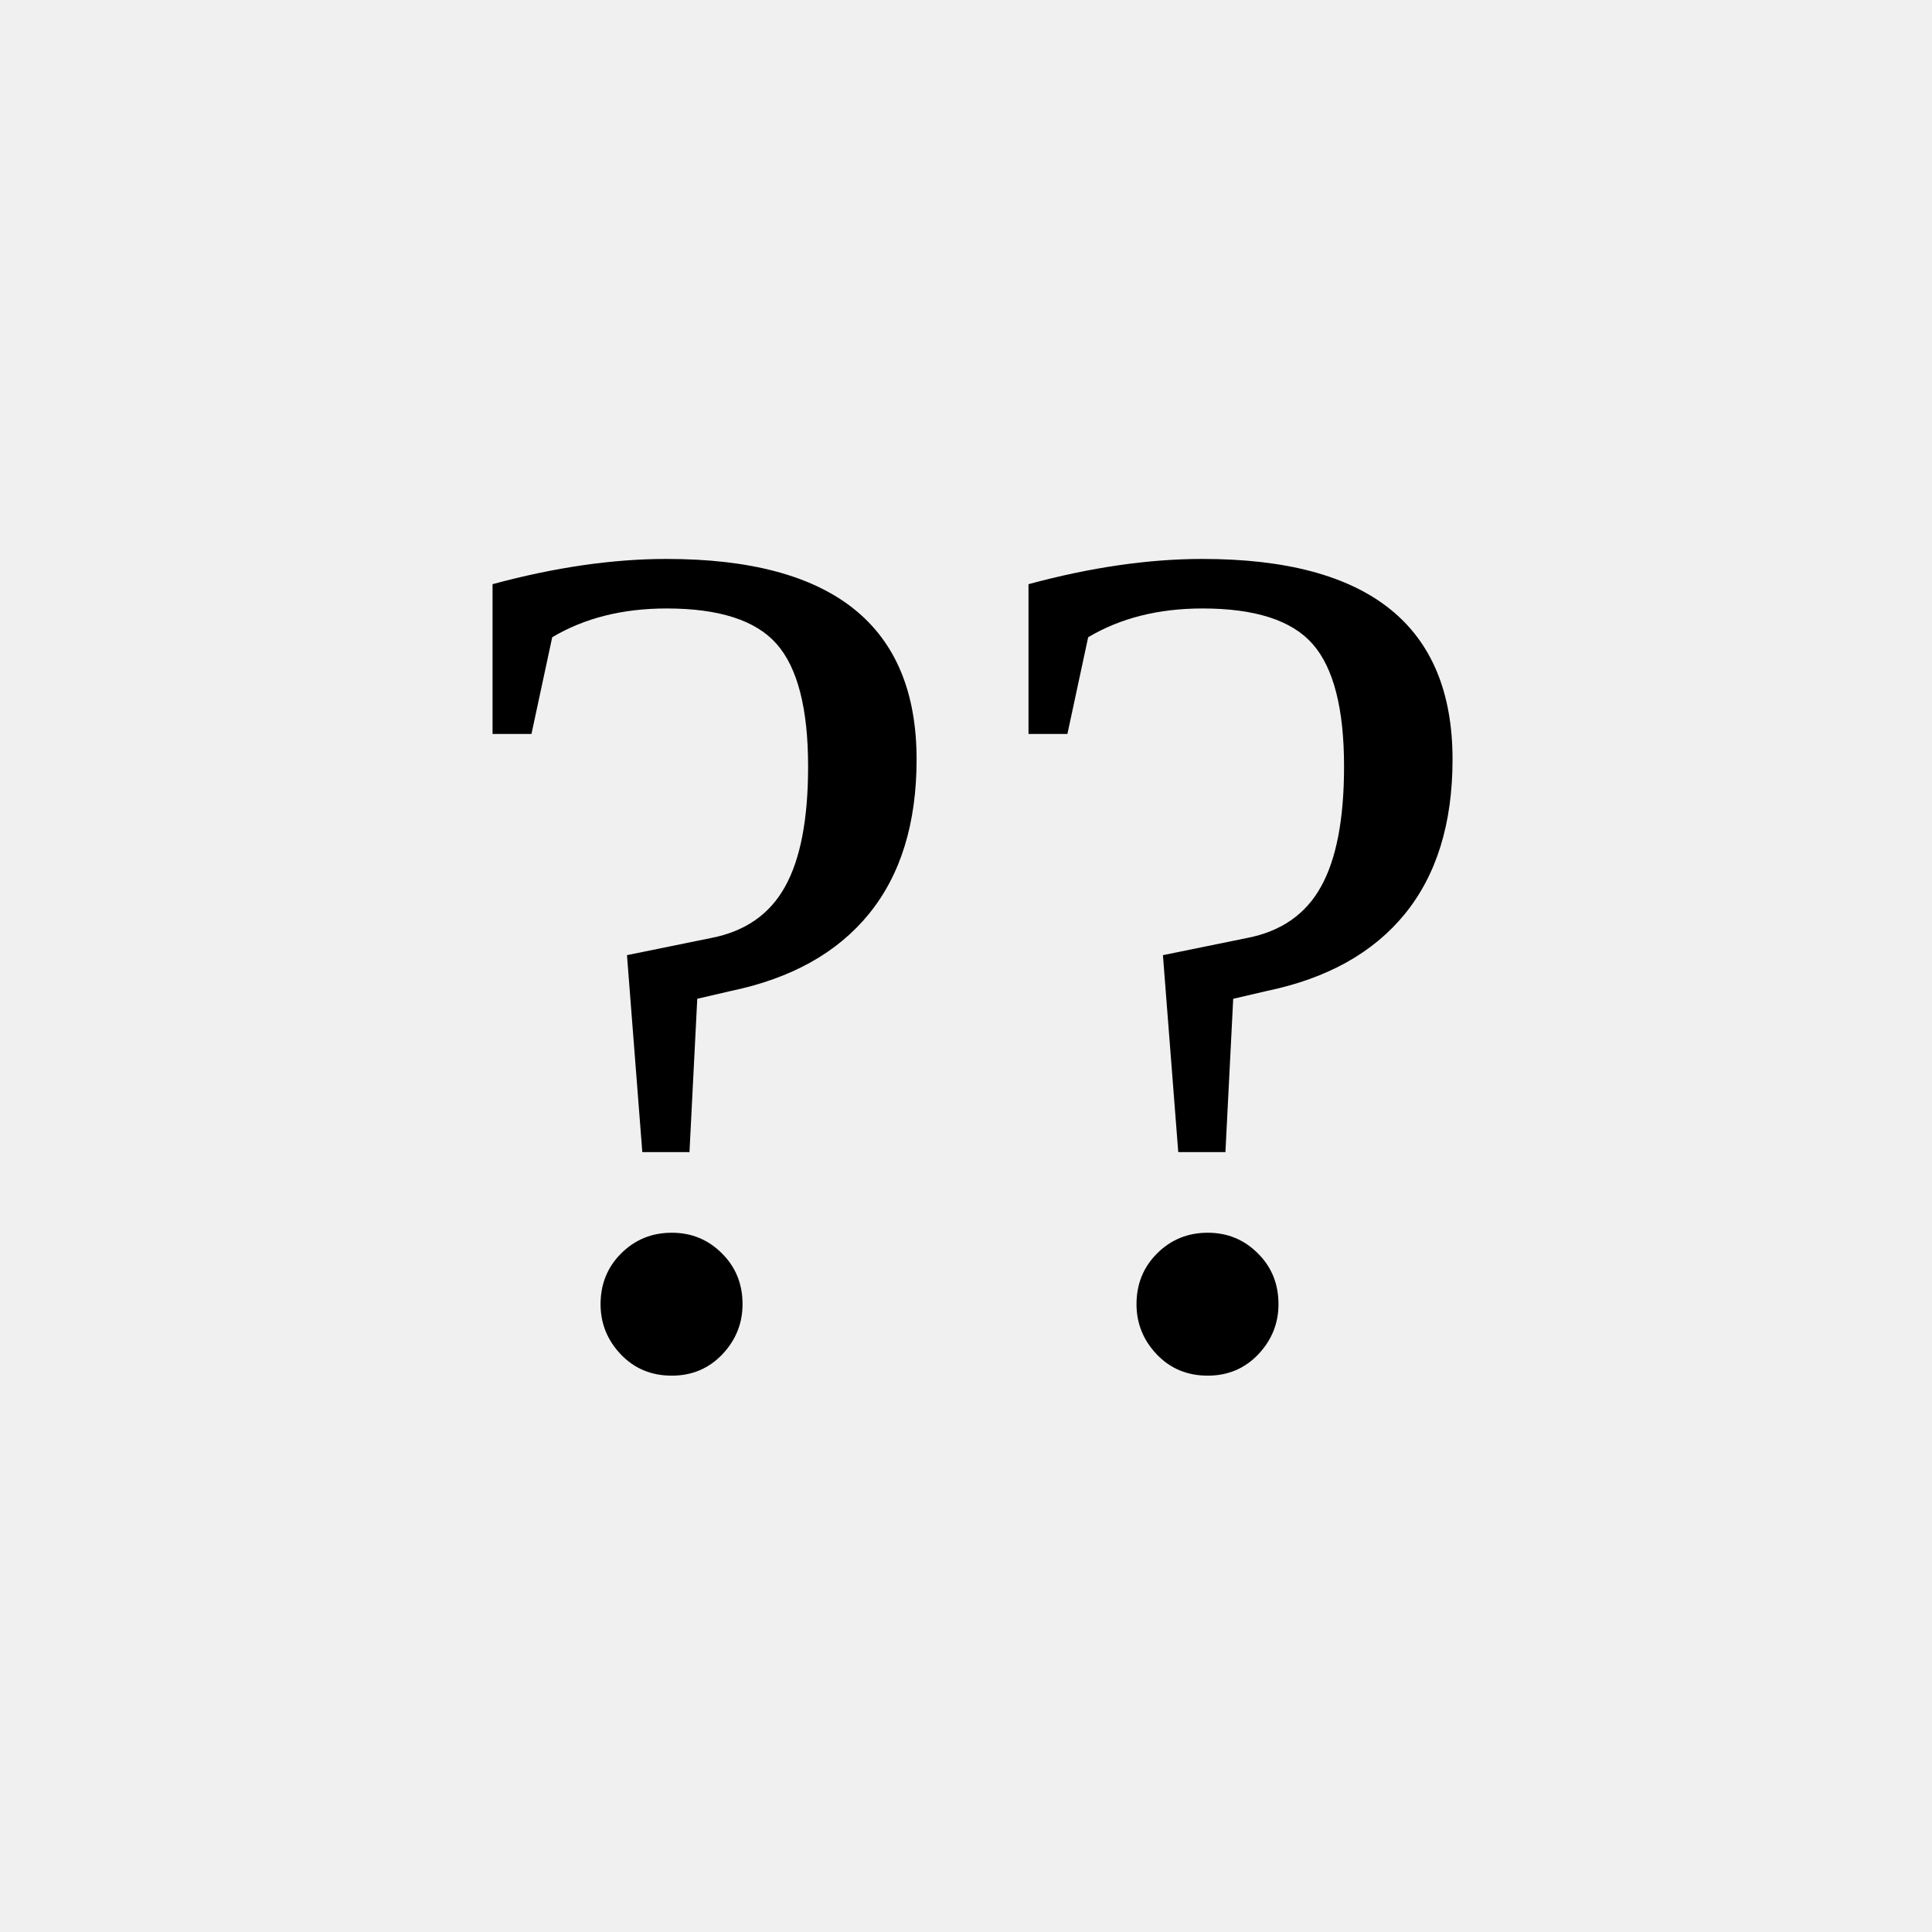
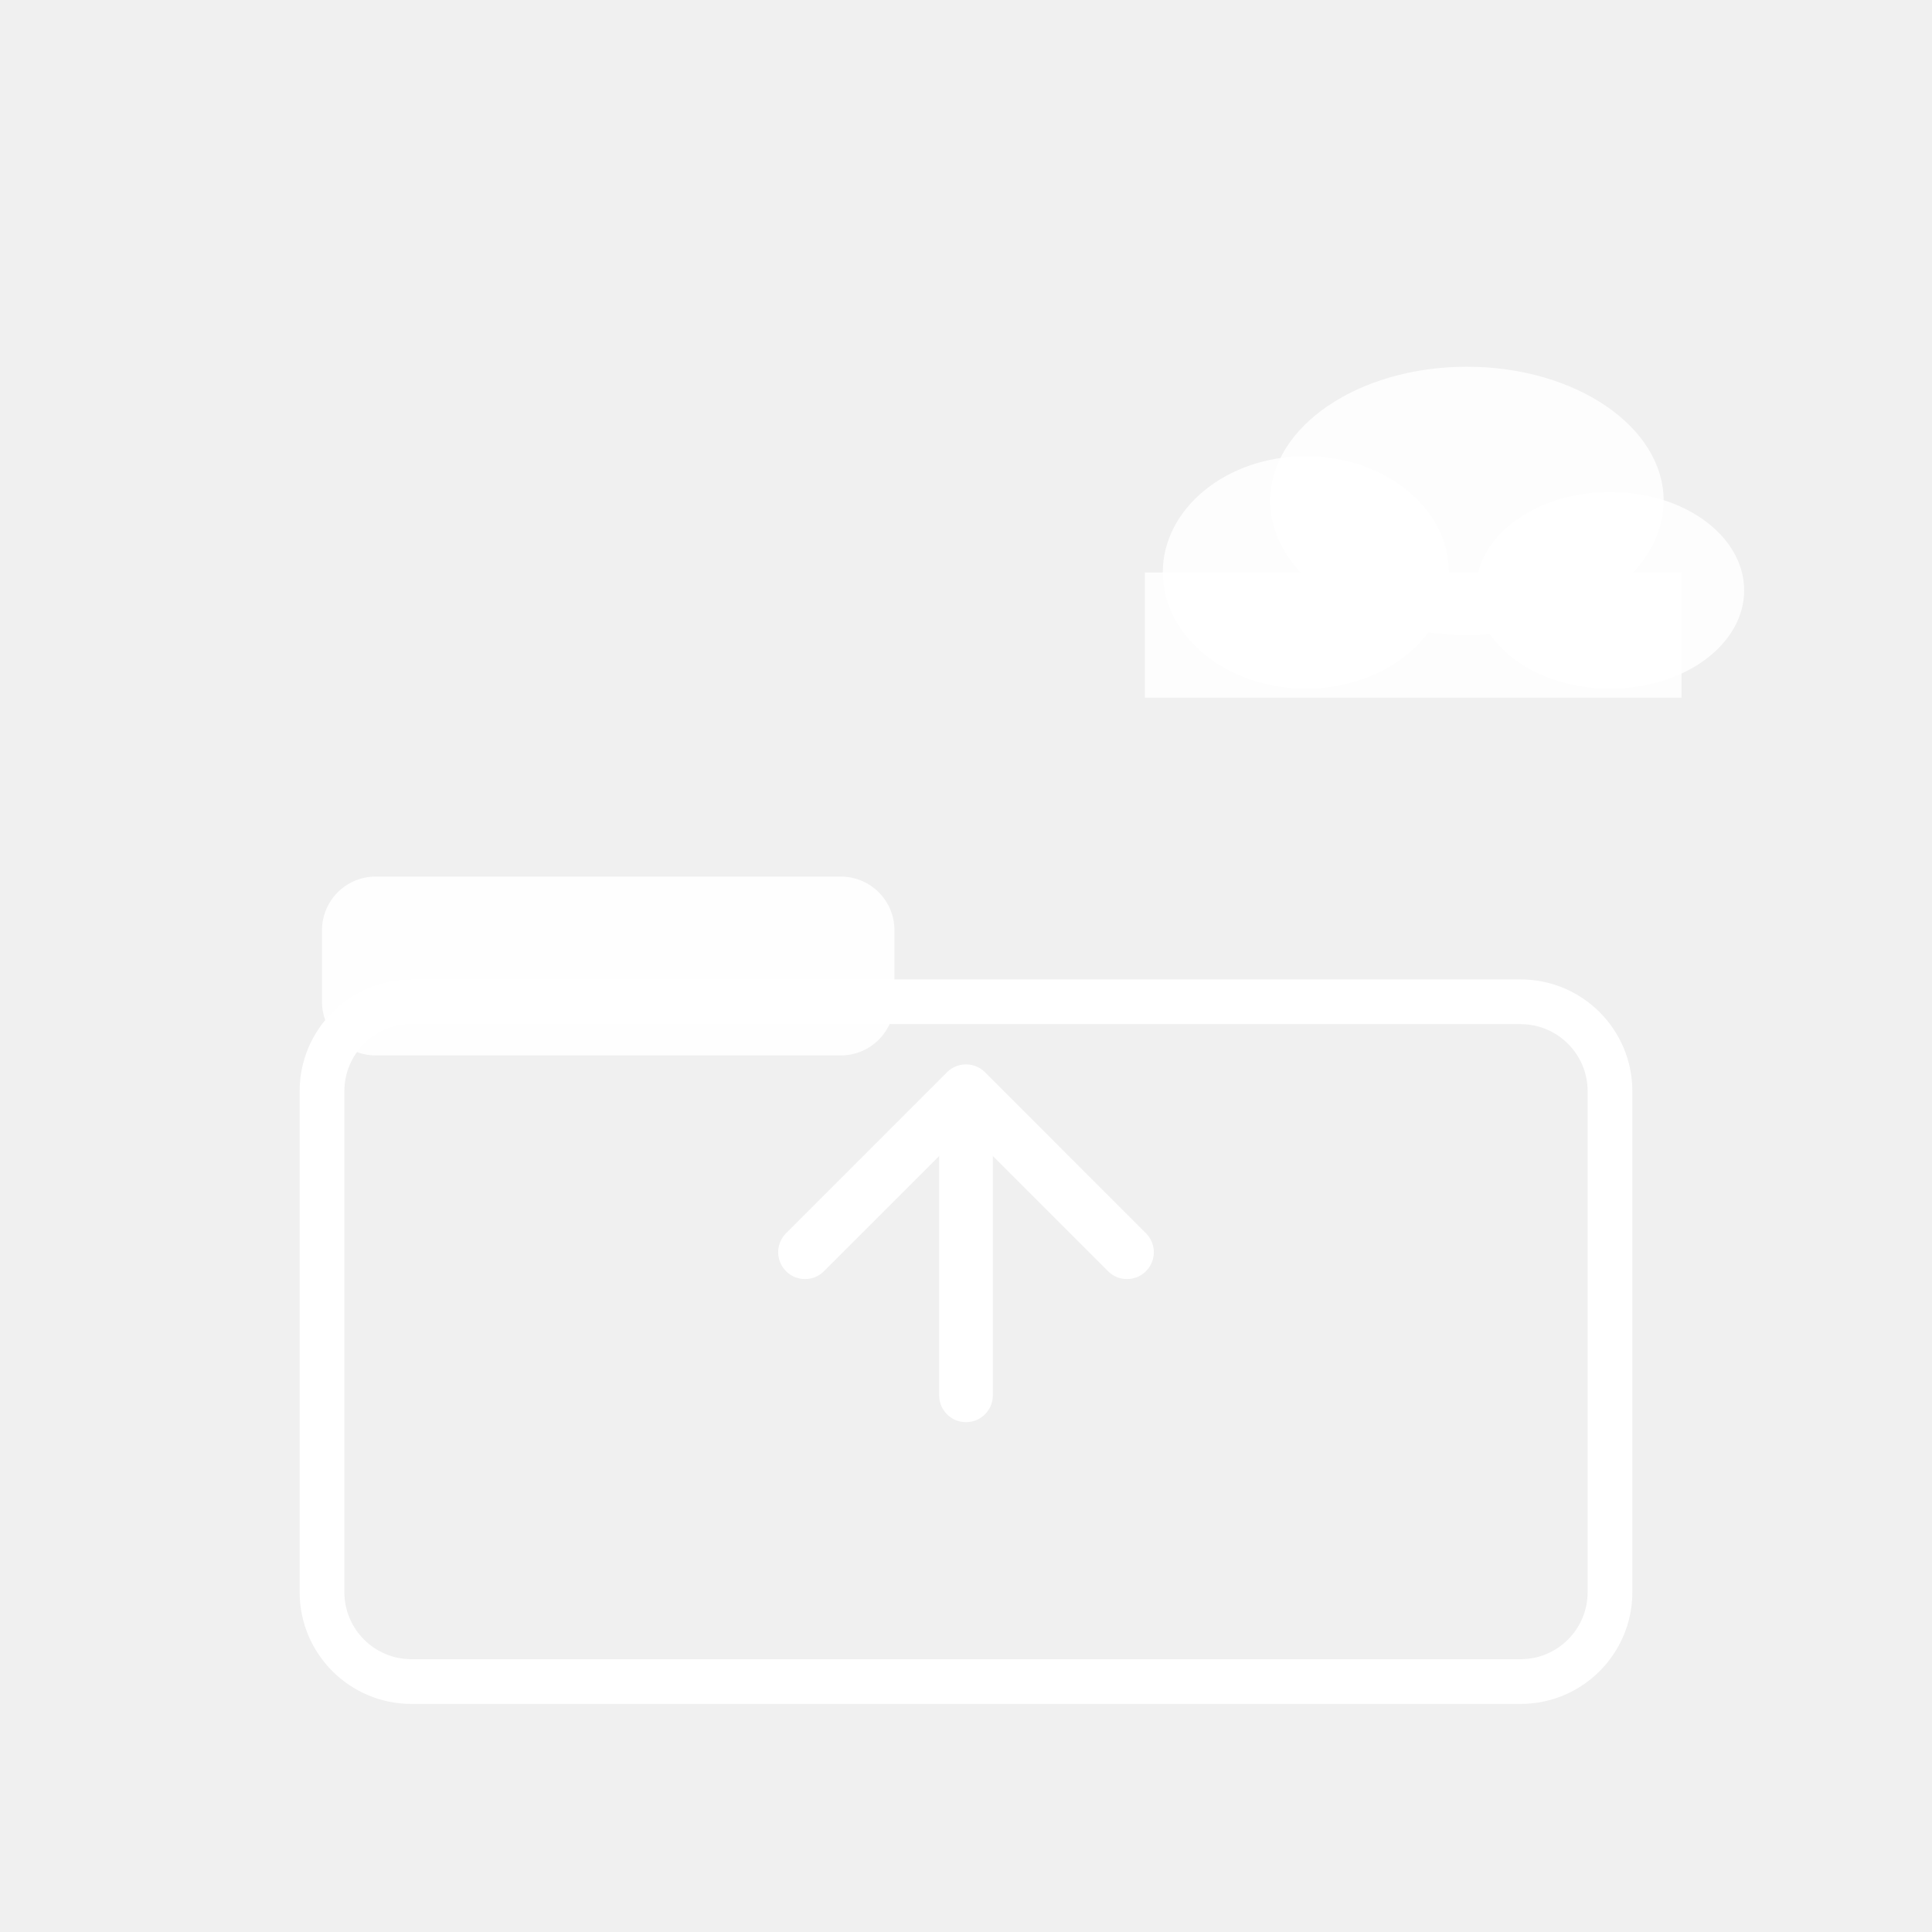
- <svg xmlns="http://www.w3.org/2000/svg" viewBox="0 0 128 128">
-   <text x="64" y="90" font-size="80" text-anchor="middle">??</text>
+ <svg xmlns="http://www.w3.org/2000/svg" width="108" height="108" viewBox="0 0 108 108">
+   <rect x="18" y="56" width="72" height="38" rx="5" fill="none" stroke="white" stroke-width="2.5" />
+   <rect x="18" y="49" width="32" height="10" rx="3" fill="white" opacity="0.9" />
+   <line x1="54" y1="78" x2="54" y2="62" stroke="white" stroke-width="3" stroke-linecap="round" />
+   <polyline points="45,70 54,61 63,70" fill="none" stroke="white" stroke-width="3" stroke-linecap="round" stroke-linejoin="round" />
+   <ellipse cx="82" cy="28" rx="11" ry="7.5" fill="white" opacity="0.85" />
+   <ellipse cx="73" cy="32" rx="8" ry="6.5" fill="white" opacity="0.85" />
+   <ellipse cx="90" cy="33" rx="7.5" ry="5.5" fill="white" opacity="0.85" />
+   <rect x="64" y="32" width="30" height="7" fill="white" opacity="0.85" />
</svg>
